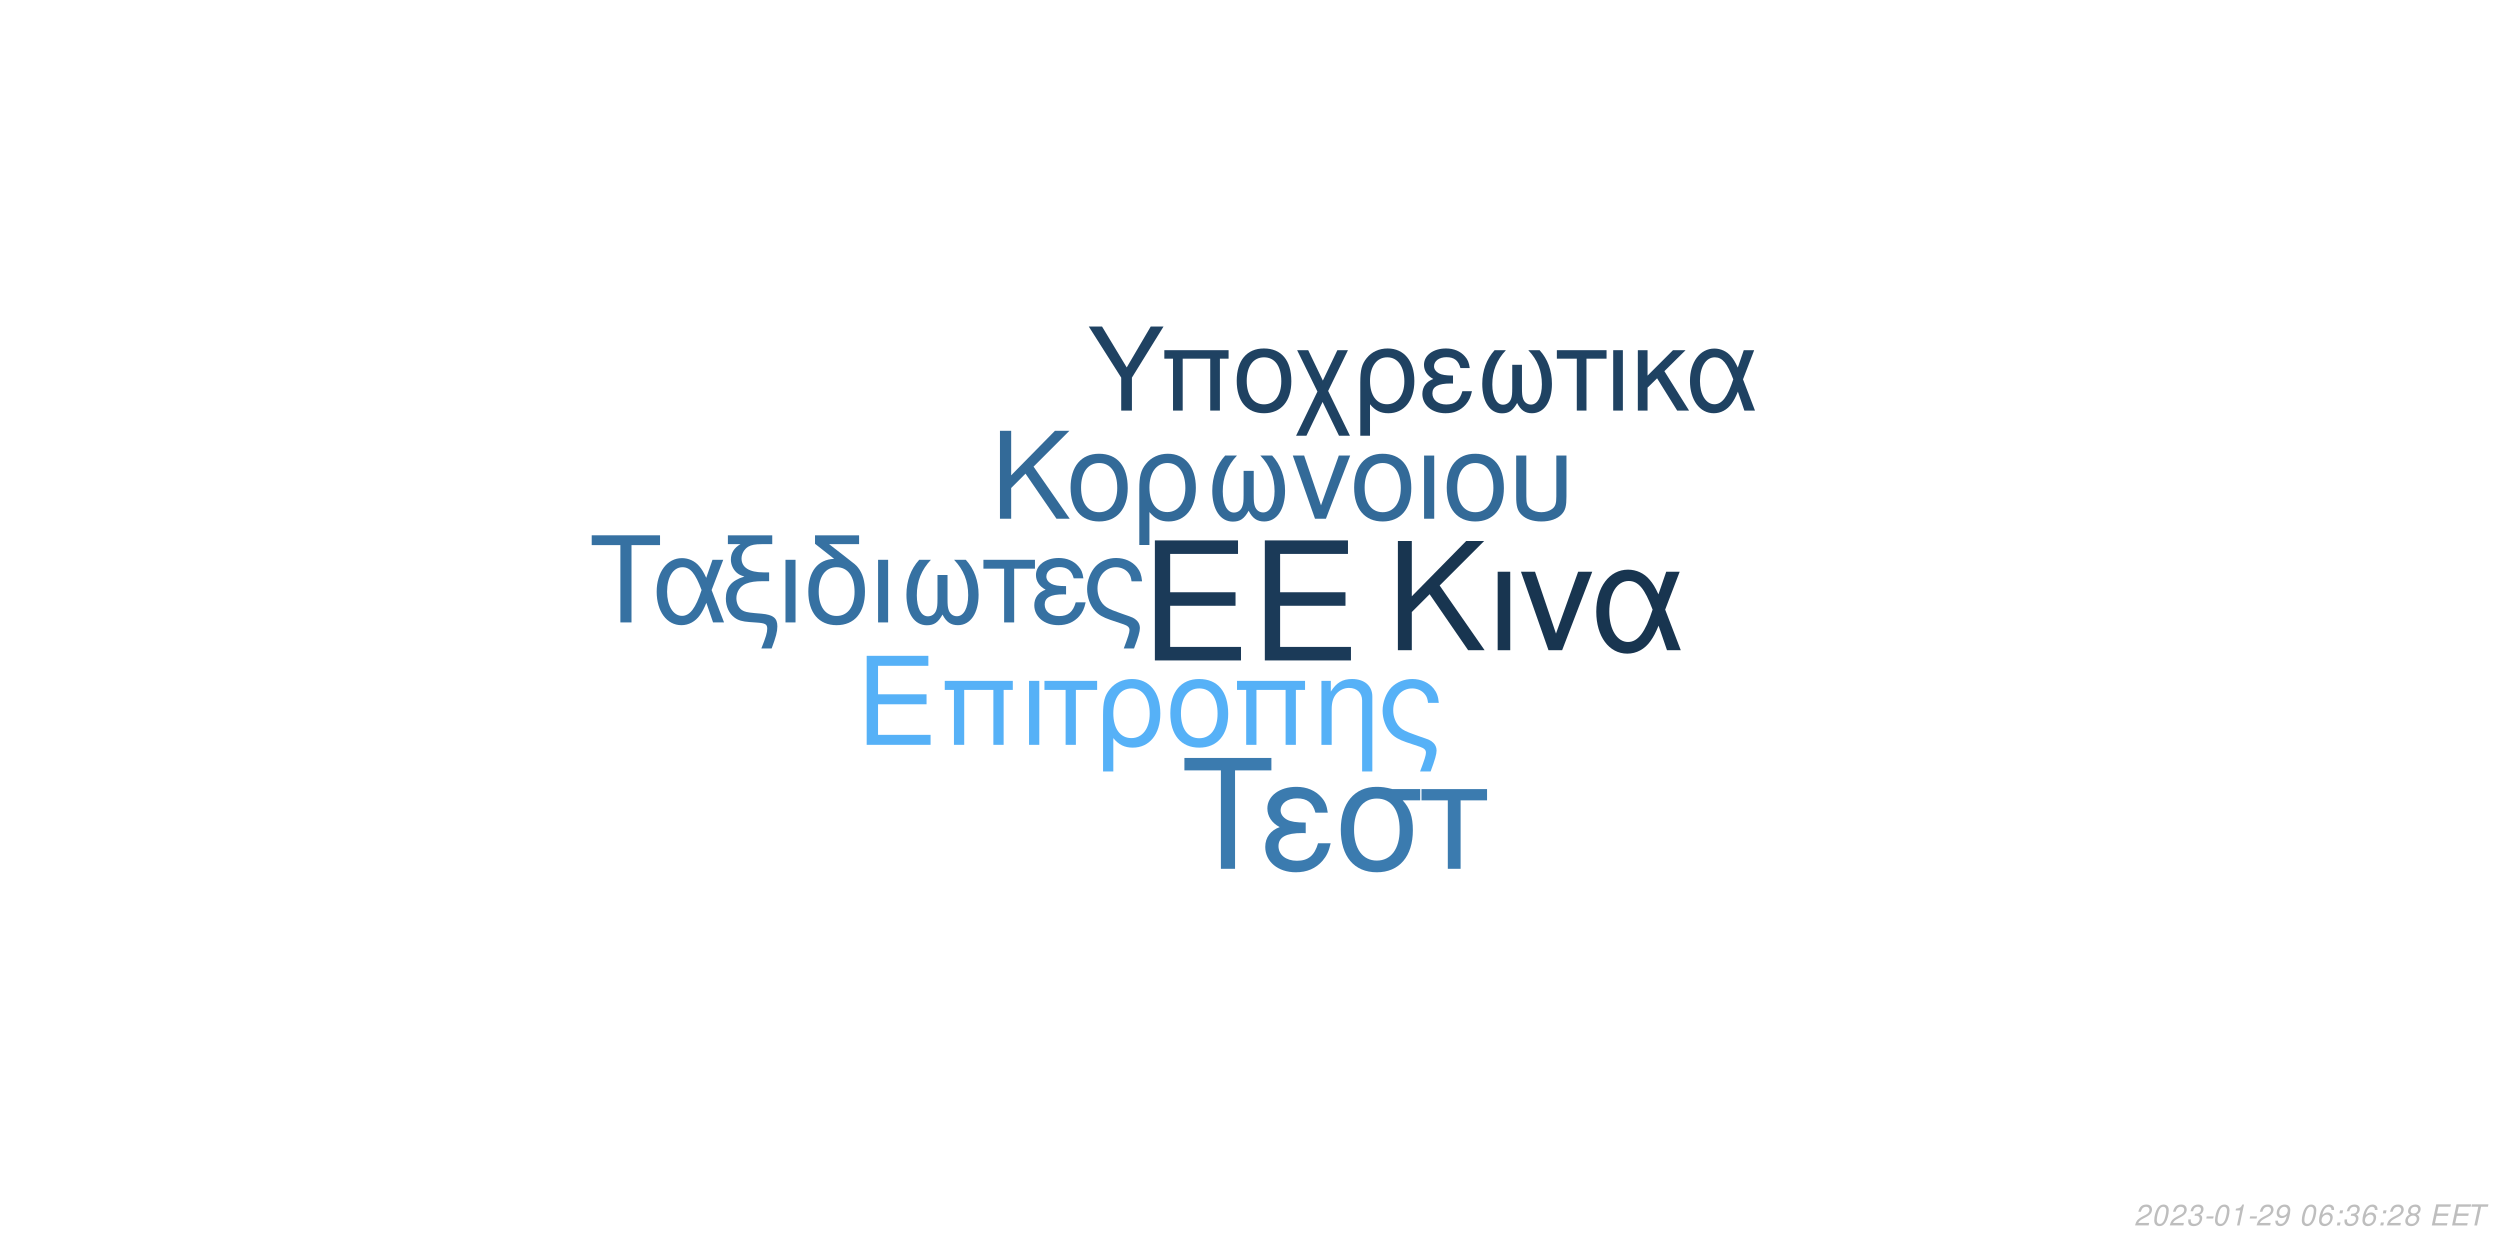
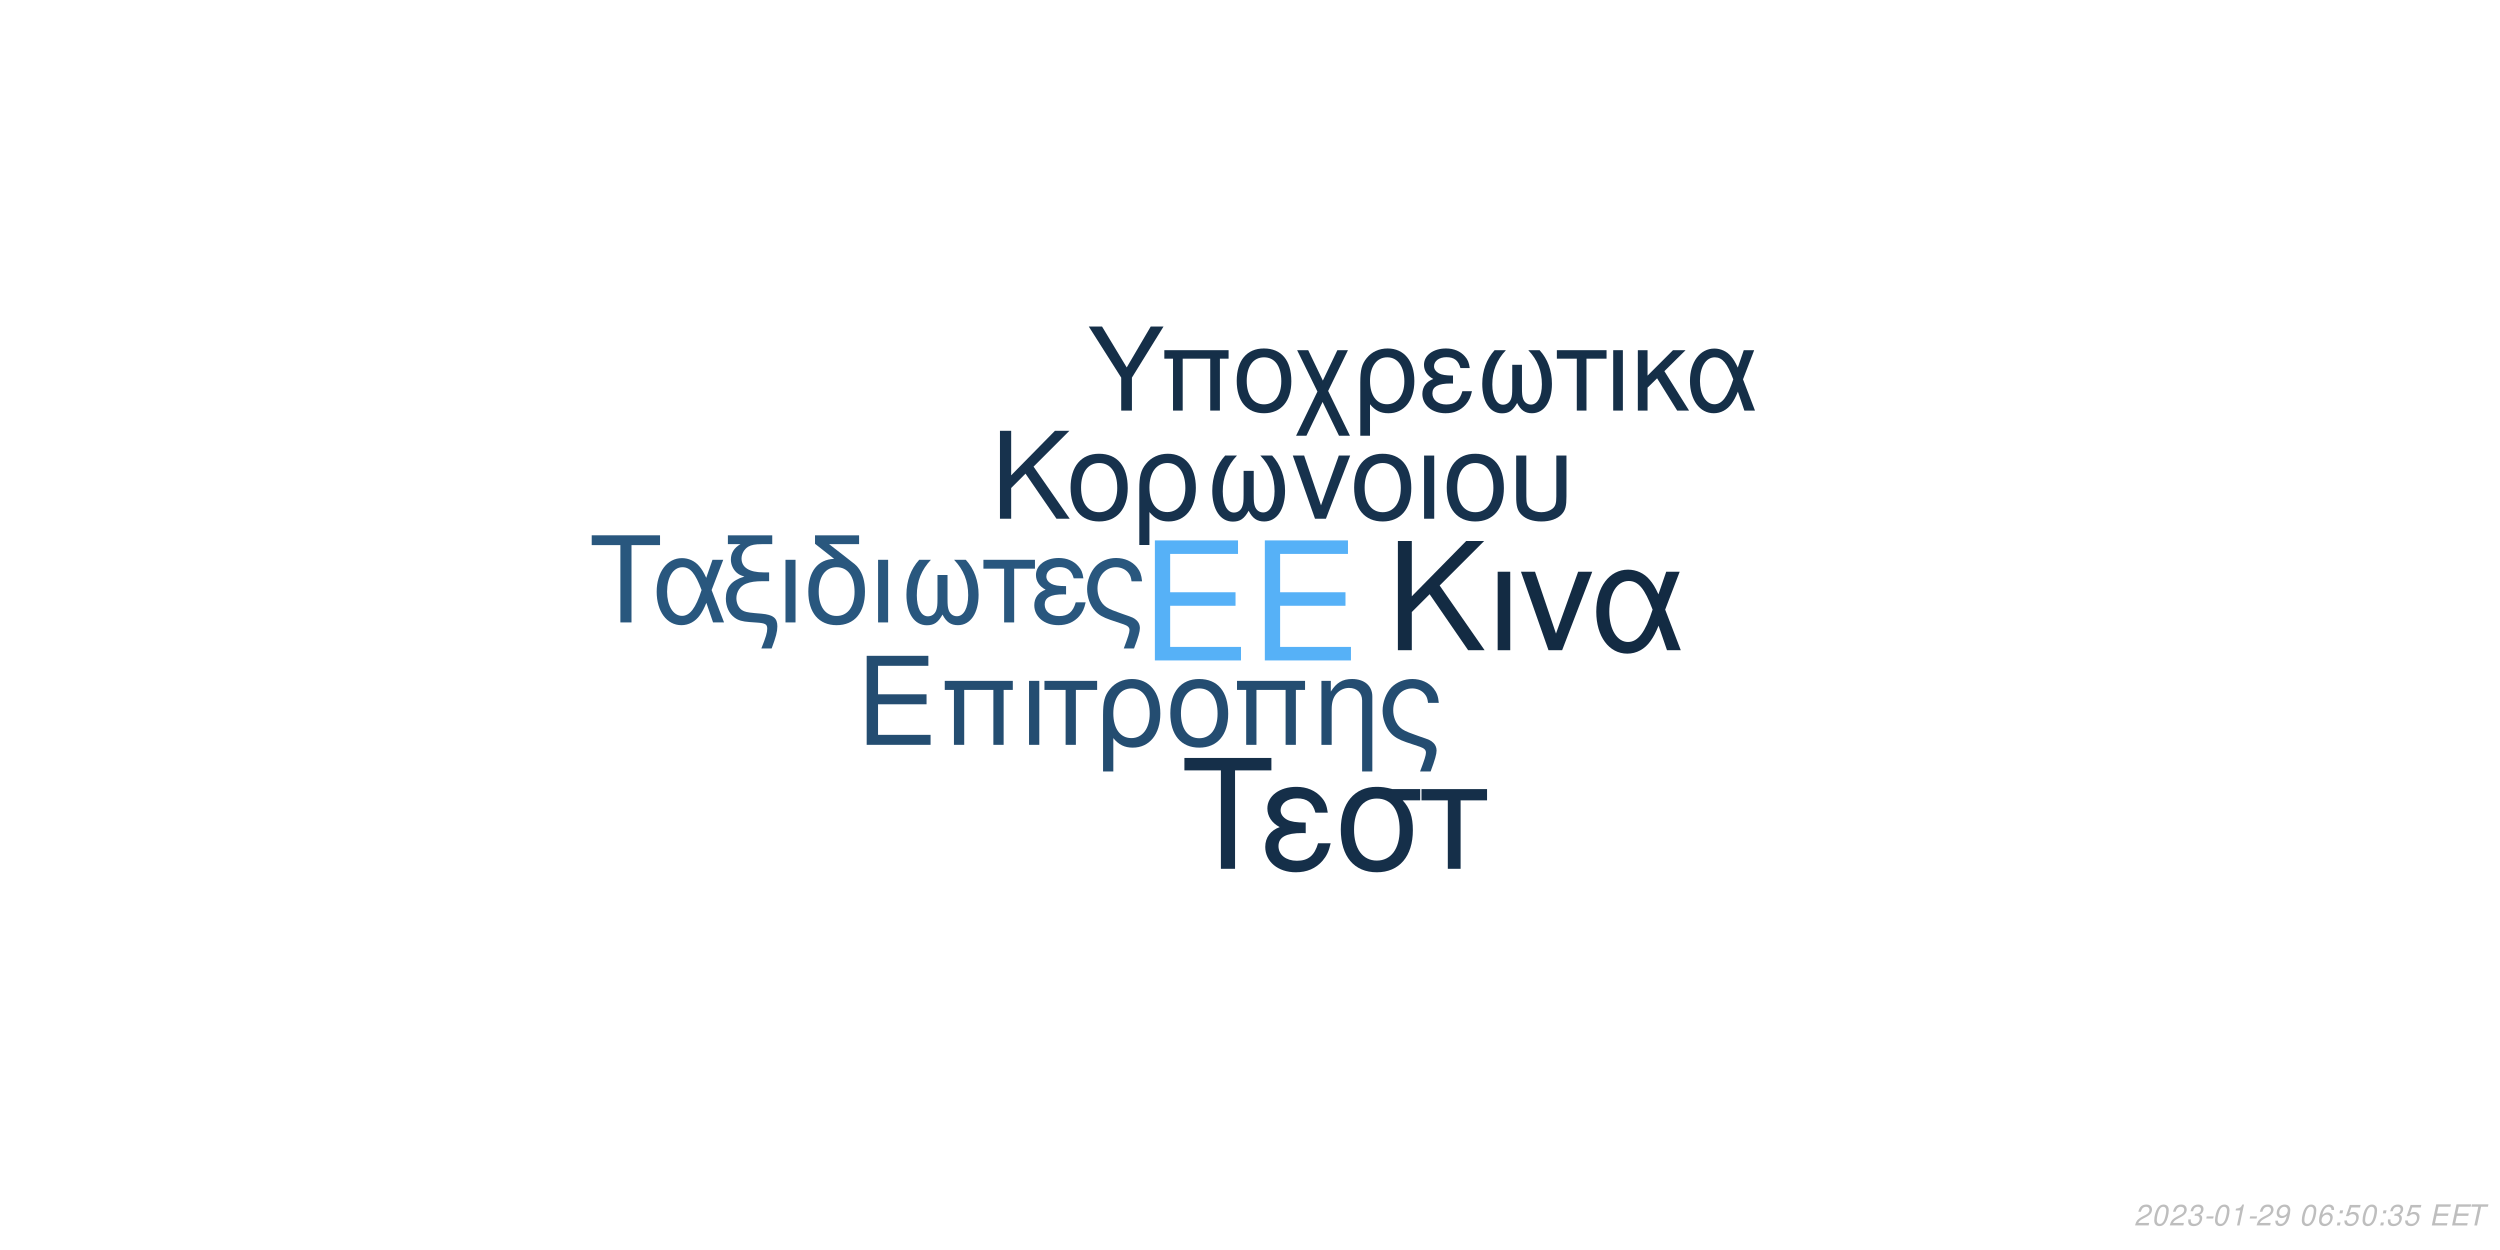
<svg xmlns="http://www.w3.org/2000/svg" xmlns:xlink="http://www.w3.org/1999/xlink" width="864pt" height="432pt" viewBox="0 0 864 432" version="1.1">
  <defs>
    <g>
      <symbol overflow="visible" id="glyph0-0">
        <path style="stroke:none;" d="" />
      </symbol>
      <symbol overflow="visible" id="glyph0-1">
        <path style="stroke:none;" d="M 10.406 -18.891 L 33 -18.891 L 33 -23.562 L 10.406 -23.562 L 10.406 -36.812 L 33.859 -36.812 L 33.859 -41.484 L 5.125 -41.484 L 5.125 0 L 34.891 0 L 34.891 -4.672 L 10.406 -4.672 Z M 10.406 -18.891 " />
      </symbol>
      <symbol overflow="visible" id="glyph1-0">
        <path style="stroke:none;" d="" />
      </symbol>
      <symbol overflow="visible" id="glyph1-1">
        <path style="stroke:none;" d="M 7.719 -14.016 L 24.484 -14.016 L 24.484 -17.469 L 7.719 -17.469 L 7.719 -27.312 L 25.109 -27.312 L 25.109 -30.766 L 3.797 -30.766 L 3.797 0 L 25.875 0 L 25.875 -3.453 L 7.719 -3.453 Z M 7.719 -14.016 " />
      </symbol>
      <symbol overflow="visible" id="glyph1-2">
        <path style="stroke:none;" d="M 26.297 -22.109 L 2.781 -22.109 L 2.781 -18.984 L 5.953 -18.984 L 5.953 0 L 9.5 0 L 9.5 -18.984 L 19.578 -18.984 L 19.578 0 L 23.125 0 L 23.125 -18.984 L 26.297 -18.984 Z M 26.297 -22.109 " />
      </symbol>
      <symbol overflow="visible" id="glyph1-3">
        <path style="stroke:none;" d="M 2.906 0 L 6.453 0 L 6.453 -22.109 L 2.906 -22.109 Z M 2.906 0 " />
      </symbol>
      <symbol overflow="visible" id="glyph1-4">
        <path style="stroke:none;" d="M 6.547 0 L 10.094 0 L 10.094 -18.984 L 17.438 -18.984 L 17.438 -22.109 L -0.766 -22.109 L -0.766 -18.984 L 6.547 -18.984 Z M 6.547 0 " />
      </symbol>
      <symbol overflow="visible" id="glyph1-5">
        <path style="stroke:none;" d="M 2.484 9.203 L 6.031 9.203 L 6.031 -2.328 C 7.891 -0.047 9.922 0.969 12.75 0.969 C 18.531 0.969 22.281 -3.672 22.281 -10.797 C 22.281 -18.141 18.484 -22.75 12.484 -22.75 C 9.375 -22.75 6.625 -21.484 4.812 -19.203 C 3.031 -17.016 2.484 -14.891 2.484 -10.25 Z M 12.359 -19.5 C 16.203 -19.5 18.609 -16.125 18.609 -10.719 C 18.609 -5.656 16.078 -2.328 12.281 -2.328 C 8.438 -2.328 6.031 -5.609 6.031 -10.891 C 6.031 -16.156 8.484 -19.5 12.359 -19.5 Z M 12.359 -19.5 " />
      </symbol>
      <symbol overflow="visible" id="glyph1-6">
        <path style="stroke:none;" d="M 11.688 -22.75 C 5.438 -22.75 1.734 -18.312 1.734 -10.891 C 1.734 -3.422 5.438 0.969 11.734 0.969 C 17.984 0.969 21.734 -3.453 21.734 -10.719 C 21.734 -18.406 18.109 -22.75 11.688 -22.75 Z M 11.734 -19.5 C 15.703 -19.5 18.062 -16.25 18.062 -10.766 C 18.062 -5.531 15.609 -2.281 11.734 -2.281 C 7.812 -2.281 5.406 -5.531 5.406 -10.891 C 5.406 -16.25 7.812 -19.5 11.734 -19.5 Z M 11.734 -19.5 " />
      </symbol>
      <symbol overflow="visible" id="glyph1-7">
        <path style="stroke:none;" d="M 2.953 -22.109 L 2.953 0 L 6.5 0 L 6.5 -12.203 C 6.5 -14.859 7.047 -16.5 8.312 -17.859 C 9.453 -19.031 10.938 -19.672 12.484 -19.672 C 15.234 -19.672 17.016 -17.984 17.016 -15.312 L 17.016 9.203 L 20.547 9.203 L 20.547 -16.719 C 20.547 -20.391 17.812 -22.75 13.547 -22.75 C 10.25 -22.75 8.141 -21.484 6.203 -18.406 L 6.203 -22.109 Z M 2.953 -22.109 " />
      </symbol>
      <symbol overflow="visible" id="glyph1-8">
        <path style="stroke:none;" d="M 17.688 9.203 C 19.203 5.188 19.75 3.203 19.75 1.938 C 19.75 0.922 19.328 -0.047 18.656 -0.672 C 17.641 -1.609 17.469 -1.688 13.891 -2.906 L 11.984 -3.594 C 9.156 -4.594 8.062 -5.156 7.125 -6.031 C 5.656 -7.391 4.766 -9.672 4.766 -11.984 C 4.766 -16.297 7.547 -19.5 11.312 -19.5 C 13.125 -19.5 14.812 -18.703 15.781 -17.391 C 16.375 -16.625 16.625 -15.906 16.797 -14.516 L 20.516 -14.516 C 20.297 -16.844 19.828 -18.062 18.703 -19.5 C 17.016 -21.562 14.344 -22.75 11.359 -22.75 C 8.562 -22.75 6 -21.688 4.172 -19.875 C 2.328 -17.938 1.094 -14.766 1.094 -11.812 C 1.094 -8.953 2.188 -5.906 3.922 -4.047 C 5.156 -2.703 6.672 -1.812 9.25 -0.922 L 14.016 0.672 C 15.484 1.188 16.078 1.766 16.078 2.703 C 16.078 3.594 15.578 5.188 14.047 9.203 Z M 17.688 9.203 " />
      </symbol>
      <symbol overflow="visible" id="glyph2-0">
        <path style="stroke:none;" d="" />
      </symbol>
      <symbol overflow="visible" id="glyph2-1">
        <path style="stroke:none;" d="M 8.906 -13.203 L 15.062 -19.359 L 28.375 0 L 34.062 0 L 18.531 -22.359 L 33.906 -37.734 L 27.688 -37.734 L 8.906 -18.641 L 8.906 -37.734 L 4.094 -37.734 L 4.094 0 L 8.906 0 Z M 8.906 -13.203 " />
      </symbol>
      <symbol overflow="visible" id="glyph2-2">
        <path style="stroke:none;" d="M 3.578 0 L 7.922 0 L 7.922 -27.125 L 3.578 -27.125 Z M 3.578 0 " />
      </symbol>
      <symbol overflow="visible" id="glyph2-3">
        <path style="stroke:none;" d="M 14.859 0 L 25.266 -27.125 L 20.391 -27.125 L 12.734 -5.75 L 5.484 -27.125 L 0.625 -27.125 L 10.141 0 Z M 14.859 0 " />
      </symbol>
      <symbol overflow="visible" id="glyph2-4">
        <path style="stroke:none;" d="M 30.484 -27.125 L 25.828 -27.125 L 23.141 -19.312 C 21.953 -21.844 21.281 -22.984 20.078 -24.375 C 18.219 -26.609 15.484 -27.844 12.625 -27.844 C 6.219 -27.844 1.656 -21.797 1.656 -13.297 C 1.656 -4.766 6.062 1.188 12.375 1.188 C 15.531 1.188 18.422 -0.359 20.391 -3.156 C 21.484 -4.703 22.109 -5.906 23.188 -8.484 L 26.094 0 L 30.859 0 L 25.469 -14.031 Z M 21.125 -14.031 C 18.578 -6.156 16.047 -2.844 12.625 -2.844 C 8.859 -2.844 6.156 -7.203 6.156 -13.297 C 6.156 -19.672 8.859 -23.922 12.844 -23.922 C 16.203 -23.922 18.375 -21.328 21.125 -14.031 Z M 21.125 -14.031 " />
      </symbol>
      <symbol overflow="visible" id="glyph3-0">
        <path style="stroke:none;" d="" />
      </symbol>
      <symbol overflow="visible" id="glyph3-1">
        <path style="stroke:none;" d="M 7.172 -10.625 L 12.125 -15.578 L 22.828 0 L 27.406 0 L 14.906 -18 L 27.281 -30.375 L 22.281 -30.375 L 7.172 -15 L 7.172 -30.375 L 3.297 -30.375 L 3.297 0 L 7.172 0 Z M 7.172 -10.625 " />
      </symbol>
      <symbol overflow="visible" id="glyph3-2">
        <path style="stroke:none;" d="M 11.531 -22.453 C 5.375 -22.453 1.703 -18.078 1.703 -10.75 C 1.703 -3.375 5.375 0.953 11.578 0.953 C 17.75 0.953 21.453 -3.422 21.453 -10.578 C 21.453 -18.156 17.875 -22.453 11.531 -22.453 Z M 11.578 -19.25 C 15.5 -19.25 17.828 -16.031 17.828 -10.625 C 17.828 -5.453 15.406 -2.25 11.578 -2.25 C 7.703 -2.25 5.328 -5.453 5.328 -10.75 C 5.328 -16.031 7.703 -19.25 11.578 -19.25 Z M 11.578 -19.25 " />
      </symbol>
      <symbol overflow="visible" id="glyph3-3">
        <path style="stroke:none;" d="M 2.453 9.078 L 5.953 9.078 L 5.953 -2.297 C 7.797 -0.047 9.797 0.953 12.578 0.953 C 18.281 0.953 22 -3.625 22 -10.656 C 22 -17.906 18.25 -22.453 12.328 -22.453 C 9.25 -22.453 6.547 -21.203 4.75 -18.953 C 3 -16.781 2.453 -14.703 2.453 -10.125 Z M 12.203 -19.25 C 16 -19.25 18.375 -15.906 18.375 -10.578 C 18.375 -5.578 15.875 -2.297 12.125 -2.297 C 8.328 -2.297 5.953 -5.547 5.953 -10.75 C 5.953 -15.953 8.375 -19.25 12.203 -19.25 Z M 12.203 -19.25 " />
      </symbol>
      <symbol overflow="visible" id="glyph3-4">
        <path style="stroke:none;" d="M 14.5 -16.531 L 14.5 -8.203 C 14.5 -6.047 14.406 -5.25 14.078 -4.297 C 13.625 -2.922 12.5 -2.125 11.156 -2.125 C 8.797 -2.125 7.297 -4.953 7.297 -9.453 C 7.297 -14.328 8.875 -18.281 12.203 -21.828 L 8.125 -21.828 C 5.203 -18.625 3.672 -14.453 3.672 -9.672 C 3.672 -3.172 6.453 1 10.781 1 C 13.281 1 14.703 0.047 16.25 -2.75 C 17.578 -0.125 19.156 0.953 21.625 0.953 C 26 0.953 28.828 -3.203 28.828 -9.672 C 28.828 -14.453 27.281 -18.656 24.375 -21.828 L 20.281 -21.828 C 23.625 -18.328 25.203 -14.375 25.203 -9.5 C 25.203 -5.047 23.656 -2.172 21.281 -2.172 C 19.906 -2.172 18.875 -2.953 18.406 -4.297 C 18.078 -5.25 18 -6.078 18 -8.203 L 18 -16.531 Z M 14.5 -16.531 " />
      </symbol>
      <symbol overflow="visible" id="glyph3-5">
        <path style="stroke:none;" d="M 11.953 0 L 20.328 -21.828 L 16.406 -21.828 L 10.25 -4.625 L 4.422 -21.828 L 0.5 -21.828 L 8.172 0 Z M 11.953 0 " />
      </symbol>
      <symbol overflow="visible" id="glyph3-6">
        <path style="stroke:none;" d="M 2.875 0 L 6.375 0 L 6.375 -21.828 L 2.875 -21.828 Z M 2.875 0 " />
      </symbol>
      <symbol overflow="visible" id="glyph3-7">
        <path style="stroke:none;" d="M 2.703 -21.828 L 2.703 -7.703 C 2.703 -4.297 3.172 -2.75 4.5 -1.422 C 6 0.125 8.453 0.953 11.406 0.953 C 14.453 0.953 16.906 0.078 18.406 -1.5 C 19.703 -2.875 20.078 -4.328 20.078 -7.703 L 20.078 -21.828 L 16.578 -21.828 L 16.578 -7.703 C 16.578 -5.25 16.25 -4.203 15.125 -3.375 C 14.203 -2.672 12.828 -2.25 11.406 -2.25 C 10 -2.25 8.625 -2.672 7.672 -3.375 C 6.578 -4.172 6.203 -5.25 6.203 -7.703 L 6.203 -21.828 Z M 2.703 -21.828 " />
      </symbol>
      <symbol overflow="visible" id="glyph4-0">
        <path style="stroke:none;" d="" />
      </symbol>
      <symbol overflow="visible" id="glyph4-1">
        <path style="stroke:none;" d="M 14.625 -26.719 L 24.484 -26.719 L 24.484 -30.109 L 0.875 -30.109 L 0.875 -26.719 L 10.781 -26.719 L 10.781 0 L 14.625 0 Z M 14.625 -26.719 " />
      </symbol>
      <symbol overflow="visible" id="glyph4-2">
        <path style="stroke:none;" d="M 24.328 -21.641 L 20.609 -21.641 L 18.453 -15.406 C 17.516 -17.422 16.969 -18.328 16.016 -19.453 C 14.531 -21.234 12.344 -22.219 10.078 -22.219 C 4.953 -22.219 1.328 -17.391 1.328 -10.609 C 1.328 -3.797 4.828 0.953 9.875 0.953 C 12.391 0.953 14.703 -0.297 16.266 -2.516 C 17.141 -3.766 17.641 -4.703 18.5 -6.766 L 20.812 0 L 24.609 0 L 20.312 -11.188 Z M 16.844 -11.188 C 14.828 -4.922 12.797 -2.266 10.078 -2.266 C 7.062 -2.266 4.922 -5.734 4.922 -10.609 C 4.922 -15.688 7.062 -19.078 10.234 -19.078 C 12.922 -19.078 14.656 -17.016 16.844 -11.188 Z M 16.844 -11.188 " />
      </symbol>
      <symbol overflow="visible" id="glyph4-3">
        <path style="stroke:none;" d="M 1.938 -27.047 L 6.281 -27.047 C 4.094 -25.766 2.969 -24 2.969 -21.719 C 2.969 -20.078 3.672 -18.422 4.875 -17.297 C 5.656 -16.594 6.281 -16.266 7.641 -15.859 C 3.219 -14.531 1.234 -12.188 1.234 -8.219 C 1.234 -5.453 2.359 -3.016 4.25 -1.656 C 5.531 -0.703 6.938 -0.297 9.453 -0.125 L 11.859 0.047 C 14.906 0.25 15.531 0.625 15.531 2.188 C 15.531 3.516 15.078 5.078 13.5 9 L 17.062 9 C 18.547 5.031 19.031 3.219 19.031 1.359 C 19.031 -1.484 17.641 -2.641 13.594 -3.016 L 11.234 -3.219 C 8.594 -3.469 7.719 -3.672 6.812 -4.25 C 5.656 -5 4.875 -6.656 4.875 -8.344 C 4.875 -10.578 6.156 -12.547 8.172 -13.375 C 9.703 -14 11.391 -14.25 14.078 -14.25 L 16.188 -14.25 L 16.188 -17.297 L 14.203 -17.297 C 9.328 -17.297 6.656 -19 6.656 -22.094 C 6.656 -23.703 7.594 -25.359 9 -26.188 C 10.078 -26.797 11.391 -27.047 13.594 -27.047 L 17.266 -27.047 L 17.266 -30.109 L 1.938 -30.109 Z M 1.938 -27.047 " />
      </symbol>
      <symbol overflow="visible" id="glyph4-4">
        <path style="stroke:none;" d="M 2.844 0 L 6.312 0 L 6.312 -21.641 L 2.844 -21.641 Z M 2.844 0 " />
      </symbol>
      <symbol overflow="visible" id="glyph4-5">
        <path style="stroke:none;" d="M 10.656 -21.969 C 5.031 -21.766 1.734 -17.594 1.734 -10.656 C 1.734 -3.344 5.375 0.953 11.516 0.953 C 17.672 0.953 21.312 -3.344 21.312 -10.656 C 21.312 -14.203 20.531 -16.938 18.875 -19 C 18.172 -19.859 17.922 -20.078 15.031 -22.297 L 8.922 -27.047 L 19.281 -27.047 L 19.281 -30.109 L 4.047 -30.109 L 4.047 -27.172 Z M 11.516 -19.078 C 15.406 -19.078 17.719 -15.906 17.719 -10.531 C 17.719 -5.406 15.328 -2.234 11.516 -2.234 C 7.688 -2.234 5.328 -5.406 5.328 -10.656 C 5.328 -15.906 7.688 -19.078 11.516 -19.078 Z M 11.516 -19.078 " />
      </symbol>
      <symbol overflow="visible" id="glyph4-6">
        <path style="stroke:none;" d="M 14.375 -16.391 L 14.375 -8.141 C 14.375 -5.984 14.281 -5.203 13.953 -4.25 C 13.5 -2.891 12.391 -2.109 11.062 -2.109 C 8.719 -2.109 7.234 -4.922 7.234 -9.375 C 7.234 -14.203 8.797 -18.125 12.094 -21.641 L 8.047 -21.641 C 5.156 -18.453 3.641 -14.328 3.641 -9.578 C 3.641 -3.141 6.406 0.984 10.703 0.984 C 13.172 0.984 14.578 0.047 16.109 -2.719 C 17.422 -0.125 19 0.953 21.438 0.953 C 25.766 0.953 28.578 -3.188 28.578 -9.578 C 28.578 -14.328 27.047 -18.5 24.156 -21.641 L 20.109 -21.641 C 23.422 -18.172 24.984 -14.25 24.984 -9.422 C 24.984 -5 23.453 -2.141 21.109 -2.141 C 19.734 -2.141 18.703 -2.938 18.25 -4.25 C 17.922 -5.203 17.844 -6.031 17.844 -8.141 L 17.844 -16.391 Z M 14.375 -16.391 " />
      </symbol>
      <symbol overflow="visible" id="glyph4-7">
        <path style="stroke:none;" d="M 6.406 0 L 9.875 0 L 9.875 -18.578 L 17.062 -18.578 L 17.062 -21.641 L -0.75 -21.641 L -0.75 -18.578 L 6.406 -18.578 Z M 6.406 0 " />
      </symbol>
      <symbol overflow="visible" id="glyph4-8">
        <path style="stroke:none;" d="M 11.812 -12.547 C 9.203 -12.547 7.766 -12.797 6.734 -13.344 C 5.609 -13.953 5 -14.859 5 -15.859 C 5 -17.75 6.859 -19.125 9.453 -19.125 C 12.219 -19.125 13.75 -17.922 14.453 -15.234 L 17.797 -15.234 C 17.516 -17.266 17.094 -18.25 16.062 -19.406 C 14.453 -21.266 12.094 -22.266 9.297 -22.266 C 4.703 -22.266 1.406 -19.781 1.406 -16.391 C 1.406 -14.281 2.562 -12.469 4.75 -11.312 C 2.266 -10.453 0.828 -8.5 0.828 -5.953 C 0.828 -1.938 4.297 0.953 9.125 0.953 C 12.141 0.953 14.531 -0.078 16.359 -2.141 C 17.516 -3.516 18.094 -4.703 18.578 -6.938 L 15.156 -6.938 C 14.203 -3.594 12.516 -2.188 9.422 -2.188 C 6.438 -2.188 4.422 -3.797 4.422 -6.156 C 4.422 -8.594 6.438 -9.703 10.938 -9.703 C 11.062 -9.703 11.438 -9.703 11.812 -9.656 Z M 11.812 -12.547 " />
      </symbol>
      <symbol overflow="visible" id="glyph4-9">
        <path style="stroke:none;" d="M 17.297 9 C 18.797 5.078 19.328 3.141 19.328 1.906 C 19.328 0.906 18.906 -0.047 18.25 -0.656 C 17.266 -1.562 17.094 -1.656 13.594 -2.844 L 11.734 -3.516 C 8.969 -4.5 7.891 -5.031 6.984 -5.906 C 5.531 -7.234 4.672 -9.453 4.672 -11.734 C 4.672 -15.938 7.391 -19.078 11.062 -19.078 C 12.844 -19.078 14.5 -18.297 15.438 -17.016 C 16.016 -16.266 16.266 -15.562 16.438 -14.203 L 20.078 -14.203 C 19.859 -16.484 19.406 -17.672 18.297 -19.078 C 16.641 -21.109 14.047 -22.266 11.109 -22.266 C 8.391 -22.266 5.859 -21.234 4.094 -19.453 C 2.266 -17.547 1.078 -14.453 1.078 -11.562 C 1.078 -8.75 2.141 -5.781 3.844 -3.969 C 5.031 -2.641 6.531 -1.781 9.047 -0.906 L 13.703 0.656 C 15.156 1.156 15.734 1.734 15.734 2.641 C 15.734 3.516 15.234 5.078 13.75 9 Z M 17.297 9 " />
      </symbol>
      <symbol overflow="visible" id="glyph5-0">
        <path style="stroke:none;" d="" />
      </symbol>
      <symbol overflow="visible" id="glyph5-1">
        <path style="stroke:none;" d="M 18.609 -34.016 L 31.172 -34.016 L 31.172 -38.312 L 1.109 -38.312 L 1.109 -34.016 L 13.719 -34.016 L 13.719 0 L 18.609 0 Z M 18.609 -34.016 " />
      </symbol>
      <symbol overflow="visible" id="glyph5-2">
        <path style="stroke:none;" d="M 15.031 -15.984 C 11.719 -15.984 9.875 -16.297 8.562 -16.984 C 7.156 -17.766 6.359 -18.922 6.359 -20.188 C 6.359 -22.609 8.719 -24.344 12.031 -24.344 C 15.562 -24.344 17.5 -22.812 18.391 -19.391 L 22.656 -19.391 C 22.281 -21.969 21.766 -23.234 20.453 -24.703 C 18.391 -27.062 15.406 -28.328 11.828 -28.328 C 5.984 -28.328 1.781 -25.172 1.781 -20.875 C 1.781 -18.188 3.266 -15.875 6.047 -14.406 C 2.891 -13.297 1.047 -10.828 1.047 -7.562 C 1.047 -2.469 5.469 1.203 11.609 1.203 C 15.453 1.203 18.5 -0.109 20.812 -2.734 C 22.281 -4.469 23.016 -5.984 23.656 -8.828 L 19.297 -8.828 C 18.078 -4.578 15.922 -2.781 11.984 -2.781 C 8.203 -2.781 5.625 -4.828 5.625 -7.828 C 5.625 -10.938 8.203 -12.359 13.922 -12.359 C 14.094 -12.359 14.562 -12.359 15.031 -12.297 Z M 15.031 -15.984 " />
      </symbol>
      <symbol overflow="visible" id="glyph5-3">
        <path style="stroke:none;" d="M 30.594 -27.547 L 21.031 -27.547 C 18.547 -28.172 17.344 -28.328 15.5 -28.328 C 7.891 -28.328 3.156 -22.656 3.156 -13.562 C 3.156 -4.25 7.781 1.203 15.609 1.203 C 23.391 1.203 28.062 -4.312 28.062 -13.344 C 28.062 -17.969 27.062 -20.922 24.547 -23.656 L 30.594 -23.656 Z M 15.609 -24.281 C 20.609 -24.281 23.5 -20.297 23.5 -13.453 C 23.5 -6.891 20.5 -2.844 15.609 -2.844 C 10.719 -2.844 7.734 -6.891 7.734 -13.562 C 7.734 -20.234 10.719 -24.281 15.609 -24.281 Z M 15.609 -24.281 " />
      </symbol>
      <symbol overflow="visible" id="glyph5-4">
        <path style="stroke:none;" d="M 8.141 0 L 12.562 0 L 12.562 -23.656 L 21.703 -23.656 L 21.703 -27.547 L -0.953 -27.547 L -0.953 -23.656 L 8.141 -23.656 Z M 8.141 0 " />
      </symbol>
      <symbol overflow="visible" id="glyph6-0">
        <path style="stroke:none;" d="" />
      </symbol>
      <symbol overflow="visible" id="glyph6-1">
        <path style="stroke:none;" d="M 15.422 -11.391 L 26.344 -29.047 L 21.922 -29.047 L 13.625 -14.906 L 5.094 -29.047 L 0.516 -29.047 L 11.719 -11.391 L 11.719 0 L 15.422 0 Z M 15.422 -11.391 " />
      </symbol>
      <symbol overflow="visible" id="glyph6-2">
        <path style="stroke:none;" d="M 24.828 -20.875 L 2.625 -20.875 L 2.625 -17.938 L 5.625 -17.938 L 5.625 0 L 8.969 0 L 8.969 -17.938 L 18.484 -17.938 L 18.484 0 L 21.828 0 L 21.828 -17.938 L 24.828 -17.938 Z M 24.828 -20.875 " />
      </symbol>
      <symbol overflow="visible" id="glyph6-3">
        <path style="stroke:none;" d="M 11.031 -21.469 C 5.141 -21.469 1.641 -17.297 1.641 -10.281 C 1.641 -3.234 5.141 0.922 11.078 0.922 C 16.969 0.922 20.516 -3.266 20.516 -10.125 C 20.516 -17.375 17.094 -21.469 11.031 -21.469 Z M 11.078 -18.406 C 14.828 -18.406 17.047 -15.344 17.047 -10.156 C 17.047 -5.219 14.75 -2.156 11.078 -2.156 C 7.375 -2.156 5.094 -5.219 5.094 -10.281 C 5.094 -15.344 7.375 -18.406 11.078 -18.406 Z M 11.078 -18.406 " />
      </symbol>
      <symbol overflow="visible" id="glyph6-4">
        <path style="stroke:none;" d="M 10.406 -10.359 L 5.344 -20.875 L 1.516 -20.875 L 8.531 -6.578 L 1.156 8.688 L 4.734 8.688 L 10.312 -2.984 L 15.984 8.688 L 19.766 8.688 L 12.234 -6.781 L 19.078 -20.875 L 15.422 -20.875 Z M 10.406 -10.359 " />
      </symbol>
      <symbol overflow="visible" id="glyph6-5">
        <path style="stroke:none;" d="M 2.344 8.688 L 5.703 8.688 L 5.703 -2.188 C 7.453 -0.047 9.359 0.922 12.031 0.922 C 17.484 0.922 21.031 -3.469 21.031 -10.203 C 21.031 -17.141 17.453 -21.469 11.797 -21.469 C 8.844 -21.469 6.25 -20.281 4.547 -18.125 C 2.875 -16.062 2.344 -14.062 2.344 -9.688 Z M 11.672 -18.406 C 15.297 -18.406 17.578 -15.219 17.578 -10.125 C 17.578 -5.344 15.188 -2.188 11.594 -2.188 C 7.969 -2.188 5.703 -5.297 5.703 -10.281 C 5.703 -15.266 8.016 -18.406 11.672 -18.406 Z M 11.672 -18.406 " />
      </symbol>
      <symbol overflow="visible" id="glyph6-6">
        <path style="stroke:none;" d="M 11.391 -12.109 C 8.891 -12.109 7.484 -12.359 6.5 -12.875 C 5.422 -13.469 4.828 -14.344 4.828 -15.297 C 4.828 -17.141 6.609 -18.453 9.125 -18.453 C 11.797 -18.453 13.266 -17.297 13.953 -14.703 L 17.172 -14.703 C 16.891 -16.656 16.5 -17.609 15.5 -18.734 C 13.953 -20.516 11.672 -21.469 8.969 -21.469 C 4.547 -21.469 1.359 -19.078 1.359 -15.812 C 1.359 -13.781 2.469 -12.031 4.578 -10.922 C 2.188 -10.078 0.797 -8.203 0.797 -5.734 C 0.797 -1.875 4.141 0.922 8.812 0.922 C 11.719 0.922 14.031 -0.078 15.781 -2.078 C 16.891 -3.391 17.453 -4.547 17.938 -6.688 L 14.625 -6.688 C 13.703 -3.469 12.078 -2.109 9.078 -2.109 C 6.219 -2.109 4.266 -3.672 4.266 -5.938 C 4.266 -8.281 6.219 -9.359 10.562 -9.359 C 10.672 -9.359 11.031 -9.359 11.391 -9.328 Z M 11.391 -12.109 " />
      </symbol>
      <symbol overflow="visible" id="glyph6-7">
        <path style="stroke:none;" d="M 13.859 -15.812 L 13.859 -7.844 C 13.859 -5.781 13.781 -5.016 13.469 -4.109 C 13.031 -2.797 11.953 -2.031 10.672 -2.031 C 8.406 -2.031 6.969 -4.734 6.969 -9.047 C 6.969 -13.703 8.484 -17.484 11.672 -20.875 L 7.766 -20.875 C 4.984 -17.812 3.5 -13.828 3.5 -9.25 C 3.5 -3.031 6.172 0.953 10.312 0.953 C 12.703 0.953 14.062 0.047 15.547 -2.625 C 16.812 -0.125 18.328 0.922 20.672 0.922 C 24.859 0.922 27.578 -3.062 27.578 -9.25 C 27.578 -13.828 26.094 -17.844 23.312 -20.875 L 19.406 -20.875 C 22.594 -17.531 24.109 -13.75 24.109 -9.078 C 24.109 -4.828 22.625 -2.078 20.359 -2.078 C 19.047 -2.078 18.047 -2.828 17.609 -4.109 C 17.297 -5.016 17.219 -5.812 17.219 -7.844 L 17.219 -15.812 Z M 13.859 -15.812 " />
      </symbol>
      <symbol overflow="visible" id="glyph6-8">
        <path style="stroke:none;" d="M 6.172 0 L 9.516 0 L 9.516 -17.938 L 16.453 -17.938 L 16.453 -20.875 L -0.719 -20.875 L -0.719 -17.938 L 6.172 -17.938 Z M 6.172 0 " />
      </symbol>
      <symbol overflow="visible" id="glyph6-9">
        <path style="stroke:none;" d="M 2.75 0 L 6.094 0 L 6.094 -20.875 L 2.75 -20.875 Z M 2.75 0 " />
      </symbol>
      <symbol overflow="visible" id="glyph6-10">
        <path style="stroke:none;" d="M 5.625 -12.078 L 5.625 -20.875 L 2.266 -20.875 L 2.266 0 L 5.625 0 L 5.625 -7.922 L 8.922 -11.156 L 15.859 0 L 19.969 0 L 11.438 -13.625 L 18.766 -20.875 L 14.422 -20.875 Z M 5.625 -12.078 " />
      </symbol>
      <symbol overflow="visible" id="glyph6-11">
        <path style="stroke:none;" d="M 23.469 -20.875 L 19.875 -20.875 L 17.812 -14.859 C 16.891 -16.812 16.375 -17.688 15.453 -18.766 C 14.031 -20.484 11.906 -21.438 9.719 -21.438 C 4.781 -21.438 1.281 -16.781 1.281 -10.234 C 1.281 -3.672 4.656 0.922 9.516 0.922 C 11.953 0.922 14.188 -0.281 15.703 -2.438 C 16.531 -3.625 17.016 -4.547 17.844 -6.531 L 20.078 0 L 23.75 0 L 19.609 -10.797 Z M 16.25 -10.797 C 14.297 -4.734 12.359 -2.188 9.719 -2.188 C 6.812 -2.188 4.734 -5.531 4.734 -10.234 C 4.734 -15.141 6.812 -18.406 9.875 -18.406 C 12.469 -18.406 14.141 -16.422 16.25 -10.797 Z M 16.25 -10.797 " />
      </symbol>
      <symbol overflow="visible" id="glyph7-0">
        <path style="stroke:none;" d="" />
      </symbol>
      <symbol overflow="visible" id="glyph7-1">
        <path style="stroke:none;" d="M 5.234 -0.875 L 1.469 -0.875 C 1.625 -1.359 2.188 -1.875 3.109 -2.344 L 4.234 -2.938 C 5.125 -3.406 5.656 -3.875 5.969 -4.484 C 6.125 -4.797 6.219 -5.156 6.219 -5.484 C 6.219 -6.266 5.781 -6.906 5.109 -7.125 C 4.859 -7.188 4.594 -7.234 4.312 -7.234 C 2.766 -7.234 1.891 -6.453 1.484 -4.734 L 2.375 -4.734 C 2.484 -5.188 2.609 -5.484 2.797 -5.75 C 3.094 -6.203 3.609 -6.453 4.188 -6.453 C 4.891 -6.453 5.344 -6.031 5.344 -5.375 C 5.344 -4.703 4.859 -4.094 4.016 -3.656 L 2.984 -3.125 C 2.125 -2.688 1.453 -2.188 1.062 -1.703 C 0.766 -1.312 0.656 -1.047 0.344 -0.016 L 5.047 -0.016 Z M 5.234 -0.875 " />
      </symbol>
      <symbol overflow="visible" id="glyph7-2">
        <path style="stroke:none;" d="M 4.203 -7.234 C 3.375 -7.234 2.688 -6.812 2.125 -5.984 C 1.484 -5.047 0.984 -3.188 0.984 -1.734 C 0.984 -1.109 1.172 -0.562 1.484 -0.266 C 1.797 0.047 2.281 0.234 2.766 0.234 C 3.625 0.234 4.281 -0.156 4.859 -1.016 C 5.516 -1.953 6 -3.797 6 -5.266 C 6 -6.172 5.688 -6.766 5.047 -7.062 C 4.781 -7.188 4.516 -7.234 4.203 -7.234 Z M 4.094 -6.453 C 4.547 -6.453 4.875 -6.234 5.016 -5.797 C 5.094 -5.594 5.125 -5.406 5.125 -5.156 C 5.125 -4.375 4.906 -3.203 4.562 -2.234 C 4.312 -1.484 3.938 -0.953 3.5 -0.688 C 3.312 -0.594 3.125 -0.547 2.875 -0.547 C 2.438 -0.547 2.109 -0.781 1.969 -1.203 C 1.906 -1.406 1.875 -1.594 1.875 -1.828 C 1.875 -2.656 2.078 -3.75 2.422 -4.766 C 2.688 -5.547 3.031 -6.047 3.484 -6.312 C 3.656 -6.406 3.859 -6.453 4.094 -6.453 Z M 4.094 -6.453 " />
      </symbol>
      <symbol overflow="visible" id="glyph7-3">
        <path style="stroke:none;" d="M 2.922 -3.312 C 3.125 -3.344 3.234 -3.344 3.375 -3.344 C 4.125 -3.344 4.594 -3.062 4.672 -2.547 C 4.688 -2.516 4.688 -2.453 4.688 -2.406 C 4.688 -1.312 3.906 -0.547 2.781 -0.547 C 2.109 -0.547 1.688 -0.875 1.609 -1.438 C 1.594 -1.484 1.594 -1.516 1.594 -1.562 C 1.594 -1.719 1.609 -1.844 1.656 -2.094 L 0.766 -2.094 C 0.734 -1.797 0.719 -1.641 0.719 -1.469 C 0.719 -0.375 1.406 0.234 2.641 0.234 C 3.547 0.234 4.297 -0.078 4.812 -0.656 C 5.266 -1.156 5.562 -1.875 5.562 -2.547 C 5.562 -3.125 5.344 -3.453 4.797 -3.734 C 5.641 -4.234 6.016 -4.844 6.016 -5.734 C 6.016 -6.406 5.625 -6.922 4.984 -7.125 C 4.734 -7.188 4.484 -7.234 4.203 -7.234 C 3.375 -7.234 2.672 -6.938 2.188 -6.375 C 1.891 -6.031 1.703 -5.641 1.516 -4.906 L 2.391 -4.906 C 2.594 -5.766 2.906 -6.188 3.516 -6.375 C 3.688 -6.438 3.875 -6.453 4.078 -6.453 C 4.734 -6.453 5.141 -6.125 5.141 -5.578 C 5.141 -5.188 5.016 -4.797 4.797 -4.547 C 4.516 -4.234 4 -4.062 3.266 -4.062 L 3.078 -4.062 Z M 2.922 -3.312 " />
      </symbol>
      <symbol overflow="visible" id="glyph7-4">
        <path style="stroke:none;" d="M 3.516 -3.125 L 1.125 -3.125 L 0.969 -2.406 L 3.359 -2.406 Z M 3.516 -3.125 " />
      </symbol>
      <symbol overflow="visible" id="glyph7-5">
        <path style="stroke:none;" d="M 3.703 -5.188 L 2.594 0 L 3.469 0 L 5.016 -7.234 L 4.438 -7.234 C 3.906 -6.156 3.688 -6.016 2.234 -5.812 L 2.109 -5.188 Z M 3.703 -5.188 " />
      </symbol>
      <symbol overflow="visible" id="glyph7-6">
        <path style="stroke:none;" d="M 0.844 -1.656 C 0.844 -1.547 0.844 -1.438 0.844 -1.375 C 0.844 -0.406 1.531 0.234 2.578 0.234 C 3.203 0.234 3.766 0.016 4.297 -0.438 C 4.938 -1 5.312 -1.656 5.594 -2.719 C 5.844 -3.672 6.016 -4.766 6.016 -5.375 C 6.016 -6.094 5.641 -6.75 5.062 -7.031 C 4.766 -7.156 4.438 -7.234 4.062 -7.234 C 2.516 -7.234 1.297 -5.938 1.297 -4.266 C 1.297 -3.203 1.984 -2.547 3.047 -2.547 C 3.484 -2.547 3.953 -2.672 4.281 -2.891 C 4.406 -2.984 4.547 -3.078 4.828 -3.344 C 4.516 -1.891 4.062 -1.062 3.359 -0.703 C 3.156 -0.594 2.938 -0.547 2.703 -0.547 C 2.109 -0.547 1.719 -0.938 1.719 -1.547 L 1.719 -1.656 Z M 3.953 -6.453 C 4.625 -6.453 5.141 -5.953 5.141 -5.281 C 5.141 -4.453 4.688 -3.75 3.984 -3.453 C 3.766 -3.359 3.531 -3.312 3.297 -3.312 C 2.859 -3.312 2.453 -3.516 2.297 -3.828 C 2.203 -4 2.172 -4.203 2.172 -4.453 C 2.172 -5.25 2.609 -6 3.266 -6.312 C 3.5 -6.422 3.703 -6.453 3.953 -6.453 Z M 3.953 -6.453 " />
      </symbol>
      <symbol overflow="visible" id="glyph7-7">
        <path style="stroke:none;" d="" />
      </symbol>
      <symbol overflow="visible" id="glyph7-8">
        <path style="stroke:none;" d="M 6.125 -5.344 L 6.141 -5.625 C 6.141 -6.609 5.453 -7.234 4.391 -7.234 C 3.438 -7.234 2.641 -6.719 2.016 -5.703 C 1.422 -4.781 0.938 -2.953 0.938 -1.688 C 0.938 -0.891 1.297 -0.266 1.906 0.031 C 2.188 0.156 2.516 0.234 2.859 0.234 C 3.703 0.234 4.438 -0.156 5 -0.875 C 5.406 -1.422 5.672 -2.156 5.672 -2.766 C 5.672 -3.812 4.969 -4.5 3.906 -4.5 C 3.234 -4.5 2.672 -4.234 2.094 -3.625 C 2.406 -5.375 3.234 -6.453 4.25 -6.453 C 4.703 -6.453 5.062 -6.234 5.172 -5.844 C 5.203 -5.719 5.234 -5.578 5.25 -5.344 Z M 3.656 -3.734 C 4.094 -3.734 4.484 -3.531 4.656 -3.203 C 4.734 -3.031 4.797 -2.844 4.797 -2.625 C 4.797 -1.469 3.984 -0.547 2.984 -0.547 C 2.375 -0.547 1.891 -0.953 1.828 -1.562 C 1.812 -1.625 1.812 -1.688 1.812 -1.766 C 1.812 -2.594 2.25 -3.266 2.969 -3.594 C 3.203 -3.688 3.406 -3.734 3.656 -3.734 Z M 3.656 -3.734 " />
      </symbol>
      <symbol overflow="visible" id="glyph7-9">
        <path style="stroke:none;" d="M 2.359 -1.031 L 1.312 -1.031 L 1.094 0 L 2.141 0 Z M 3.266 -5.234 L 2.219 -5.234 L 2 -4.203 L 3.047 -4.203 Z M 3.266 -5.234 " />
      </symbol>
      <symbol overflow="visible" id="glyph7-10">
-         <path style="stroke:none;" d="M 4.766 -3.797 C 5.078 -3.969 5.234 -4.078 5.438 -4.234 C 5.812 -4.594 6.062 -5.172 6.062 -5.734 C 6.062 -6.344 5.656 -6.906 5.062 -7.109 C 4.812 -7.188 4.547 -7.234 4.266 -7.234 C 2.812 -7.234 1.703 -6.219 1.703 -4.875 C 1.703 -4.406 1.875 -4.125 2.359 -3.812 C 1.297 -3.312 0.75 -2.516 0.75 -1.469 C 0.75 -0.438 1.547 0.234 2.812 0.234 C 3.656 0.234 4.359 -0.094 4.938 -0.734 C 5.359 -1.234 5.609 -1.859 5.609 -2.438 C 5.609 -3.047 5.312 -3.516 4.766 -3.797 Z M 4.109 -6.453 C 4.797 -6.453 5.188 -6.125 5.188 -5.578 C 5.188 -4.969 4.766 -4.406 4.188 -4.219 C 4.031 -4.172 3.875 -4.156 3.656 -4.156 C 3.062 -4.156 2.656 -4.422 2.594 -4.828 C 2.594 -4.875 2.594 -4.938 2.594 -4.984 C 2.594 -5.656 2.984 -6.203 3.578 -6.391 C 3.75 -6.438 3.922 -6.453 4.109 -6.453 Z M 3.453 -3.406 C 4.234 -3.406 4.734 -2.984 4.734 -2.312 C 4.734 -1.562 4.234 -0.875 3.516 -0.625 C 3.312 -0.562 3.109 -0.547 2.875 -0.547 C 2.234 -0.547 1.75 -0.875 1.656 -1.406 C 1.641 -1.469 1.625 -1.547 1.625 -1.625 C 1.625 -2.391 2.109 -3.047 2.844 -3.312 C 3.062 -3.375 3.25 -3.406 3.453 -3.406 Z M 3.453 -3.406 " />
+         <path style="stroke:none;" d="M 6.297 -7.094 L 2.594 -7.094 L 1.234 -3.234 L 2.047 -3.234 C 2.656 -3.766 2.938 -3.906 3.531 -3.906 C 3.984 -3.906 4.375 -3.734 4.562 -3.469 C 4.703 -3.266 4.797 -2.984 4.797 -2.688 C 4.797 -1.438 3.969 -0.547 2.828 -0.547 C 2.031 -0.547 1.609 -0.938 1.578 -1.734 L 0.703 -1.734 L 0.703 -1.516 C 0.703 -1.141 0.766 -0.844 0.891 -0.625 C 1.094 -0.266 1.484 0.016 1.969 0.141 C 2.203 0.203 2.453 0.234 2.703 0.234 C 3.656 0.234 4.391 -0.156 4.984 -0.922 C 5.422 -1.5 5.672 -2.234 5.672 -2.953 C 5.672 -3.688 5.297 -4.266 4.688 -4.516 C 4.406 -4.625 4.125 -4.672 3.812 -4.672 C 3.328 -4.672 2.906 -4.547 2.406 -4.234 L 3.109 -6.219 L 6.109 -6.219 Z M 6.297 -7.094 " />
      </symbol>
      <symbol overflow="visible" id="glyph7-11">
        <path style="stroke:none;" d="M 2.547 -3.312 L 6.5 -3.312 L 6.688 -4.141 L 2.719 -4.141 L 3.219 -6.469 L 7.344 -6.469 L 7.516 -7.297 L 2.453 -7.297 L 0.906 0 L 6.125 0 L 6.297 -0.812 L 2.016 -0.812 Z M 2.547 -3.312 " />
      </symbol>
      <symbol overflow="visible" id="glyph7-12">
        <path style="stroke:none;" d="M 4.938 -6.469 L 7.312 -6.469 L 7.484 -7.297 L 1.75 -7.297 L 1.578 -6.469 L 3.984 -6.469 L 2.609 0 L 3.547 0 Z M 4.938 -6.469 " />
      </symbol>
    </g>
  </defs>
  <g id="surface1">
    <rect x="0" y="0" width="864" height="432" style="fill:rgb(100%,100%,100%);fill-opacity:1;stroke:none;" />
-     <g style="fill:rgb(10.588%,22.745%,34.51%);fill-opacity:1;">
+     <g style="fill:rgb(33.725%,69.412%,96.863%);fill-opacity:1;">
      <use xlink:href="#glyph0-1" x="394" y="228.246" />
      <use xlink:href="#glyph0-1" x="432" y="228.246" />
    </g>
-     <g style="fill:rgb(33.725%,69.412%,96.863%);fill-opacity:1;">
+     <g style="fill:rgb(14.118%,30.196%,44.314%);fill-opacity:1;">
      <use xlink:href="#glyph1-1" x="295.73" y="257.417" />
      <use xlink:href="#glyph1-2" x="323.73" y="257.417" />
      <use xlink:href="#glyph1-3" x="352.73" y="257.417" />
      <use xlink:href="#glyph1-4" x="361.73" y="257.417" />
      <use xlink:href="#glyph1-5" x="378.73" y="257.417" />
      <use xlink:href="#glyph1-6" x="402.73" y="257.417" />
      <use xlink:href="#glyph1-2" x="424.73" y="257.417" />
      <use xlink:href="#glyph1-7" x="453.73" y="257.417" />
      <use xlink:href="#glyph1-8" x="476.73" y="257.417" />
    </g>
-     <g style="fill:rgb(9.412%,20.784%,31.373%);fill-opacity:1;">
+     <g style="fill:rgb(7.451%,16.863%,26.275%);fill-opacity:1;">
      <use xlink:href="#glyph2-1" x="479.016" y="224.714" />
      <use xlink:href="#glyph2-2" x="514.016" y="224.714" />
      <use xlink:href="#glyph2-3" x="525.016" y="224.714" />
      <use xlink:href="#glyph2-4" x="550.016" y="224.714" />
    </g>
-     <g style="fill:rgb(20%,41.569%,59.608%);fill-opacity:1;">
+     <g style="fill:rgb(9.02%,19.608%,30.196%);fill-opacity:1;">
      <use xlink:href="#glyph3-1" x="342.289" y="179.27" />
      <use xlink:href="#glyph3-2" x="368.289" y="179.27" />
      <use xlink:href="#glyph3-3" x="391.289" y="179.27" />
      <use xlink:href="#glyph3-4" x="415.289" y="179.27" />
      <use xlink:href="#glyph3-5" x="446.289" y="179.27" />
      <use xlink:href="#glyph3-2" x="466.289" y="179.27" />
      <use xlink:href="#glyph3-6" x="489.289" y="179.27" />
      <use xlink:href="#glyph3-2" x="498.289" y="179.27" />
      <use xlink:href="#glyph3-7" x="521.289" y="179.27" />
    </g>
-     <g style="fill:rgb(21.176%,44.314%,63.529%);fill-opacity:1;">
+     <g style="fill:rgb(16.078%,34.118%,49.412%);fill-opacity:1;">
      <use xlink:href="#glyph4-1" x="203.621" y="215.109" />
      <use xlink:href="#glyph4-2" x="225.621" y="215.109" />
      <use xlink:href="#glyph4-3" x="249.621" y="215.109" />
      <use xlink:href="#glyph4-4" x="268.621" y="215.109" />
      <use xlink:href="#glyph4-5" x="277.621" y="215.109" />
      <use xlink:href="#glyph4-4" x="300.621" y="215.109" />
      <use xlink:href="#glyph4-6" x="309.621" y="215.109" />
      <use xlink:href="#glyph4-7" x="340.621" y="215.109" />
      <use xlink:href="#glyph4-8" x="356.621" y="215.109" />
      <use xlink:href="#glyph4-9" x="374.621" y="215.109" />
    </g>
-     <g style="fill:rgb(23.137%,48.235%,68.627%);fill-opacity:1;">
+     <g style="fill:rgb(8.235%,18.431%,28.627%);fill-opacity:1;">
      <use xlink:href="#glyph5-1" x="408.223" y="300.259" />
      <use xlink:href="#glyph5-2" x="436.223" y="300.259" />
      <use xlink:href="#glyph5-3" x="460.223" y="300.259" />
      <use xlink:href="#glyph5-4" x="492.223" y="300.259" />
    </g>
-     <g style="fill:rgb(12.157%,25.882%,38.431%);fill-opacity:1;">
+     <g style="fill:rgb(8.235%,18.431%,28.235%);fill-opacity:1;">
      <use xlink:href="#glyph6-1" x="375.77" y="141.897" />
      <use xlink:href="#glyph6-2" x="399.77" y="141.897" />
      <use xlink:href="#glyph6-3" x="425.77" y="141.897" />
      <use xlink:href="#glyph6-4" x="446.77" y="141.897" />
      <use xlink:href="#glyph6-5" x="467.77" y="141.897" />
      <use xlink:href="#glyph6-6" x="490.77" y="141.897" />
      <use xlink:href="#glyph6-7" x="508.77" y="141.897" />
      <use xlink:href="#glyph6-8" x="538.77" y="141.897" />
      <use xlink:href="#glyph6-9" x="554.77" y="141.897" />
      <use xlink:href="#glyph6-10" x="563.77" y="141.897" />
      <use xlink:href="#glyph6-11" x="582.77" y="141.897" />
    </g>
    <g style="fill:rgb(74.51%,74.51%,74.51%);fill-opacity:1;">
      <use xlink:href="#glyph7-1" x="737.52" y="423.52" />
      <use xlink:href="#glyph7-2" x="743.52" y="423.52" />
      <use xlink:href="#glyph7-1" x="749.52" y="423.52" />
      <use xlink:href="#glyph7-3" x="755.52" y="423.52" />
      <use xlink:href="#glyph7-4" x="761.52" y="423.52" />
      <use xlink:href="#glyph7-2" x="764.52" y="423.52" />
      <use xlink:href="#glyph7-5" x="770.52" y="423.52" />
      <use xlink:href="#glyph7-4" x="776.52" y="423.52" />
      <use xlink:href="#glyph7-1" x="779.52" y="423.52" />
      <use xlink:href="#glyph7-6" x="785.52" y="423.52" />
      <use xlink:href="#glyph7-7" x="791.52" y="423.52" />
      <use xlink:href="#glyph7-2" x="794.52" y="423.52" />
      <use xlink:href="#glyph7-8" x="800.52" y="423.52" />
      <use xlink:href="#glyph7-9" x="806.52" y="423.52" />
-       <use xlink:href="#glyph7-3" x="809.52" y="423.52" />
-       <use xlink:href="#glyph7-8" x="815.52" y="423.52" />
+       <use xlink:href="#glyph7-10" x="809.52" y="423.52" />
+       <use xlink:href="#glyph7-2" x="815.52" y="423.52" />
      <use xlink:href="#glyph7-9" x="821.52" y="423.52" />
-       <use xlink:href="#glyph7-1" x="824.52" y="423.52" />
+       <use xlink:href="#glyph7-3" x="824.52" y="423.52" />
      <use xlink:href="#glyph7-10" x="830.52" y="423.52" />
      <use xlink:href="#glyph7-7" x="836.52" y="423.52" />
      <use xlink:href="#glyph7-11" x="839.52" y="423.52" />
      <use xlink:href="#glyph7-11" x="846.52" y="423.52" />
      <use xlink:href="#glyph7-12" x="852.52" y="423.52" />
    </g>
  </g>
</svg>
